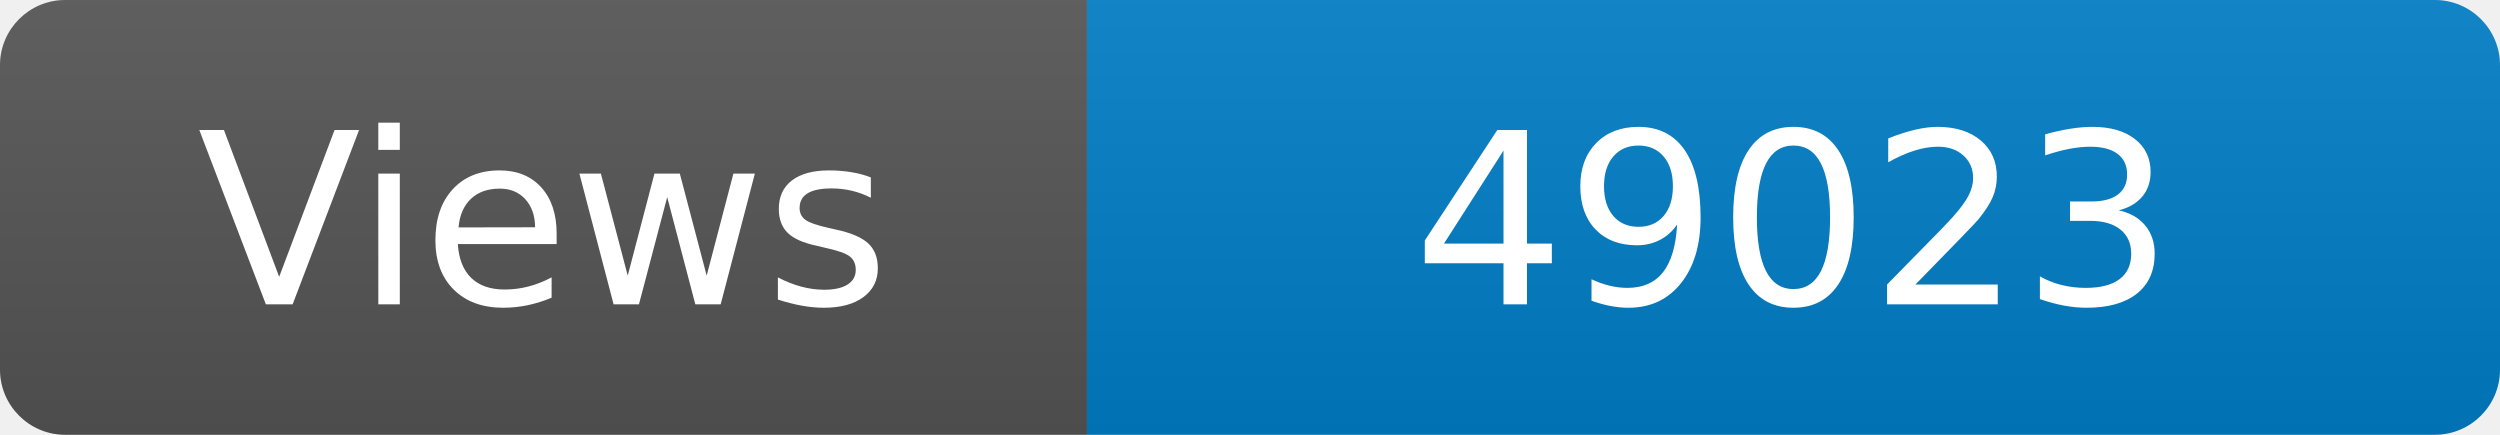
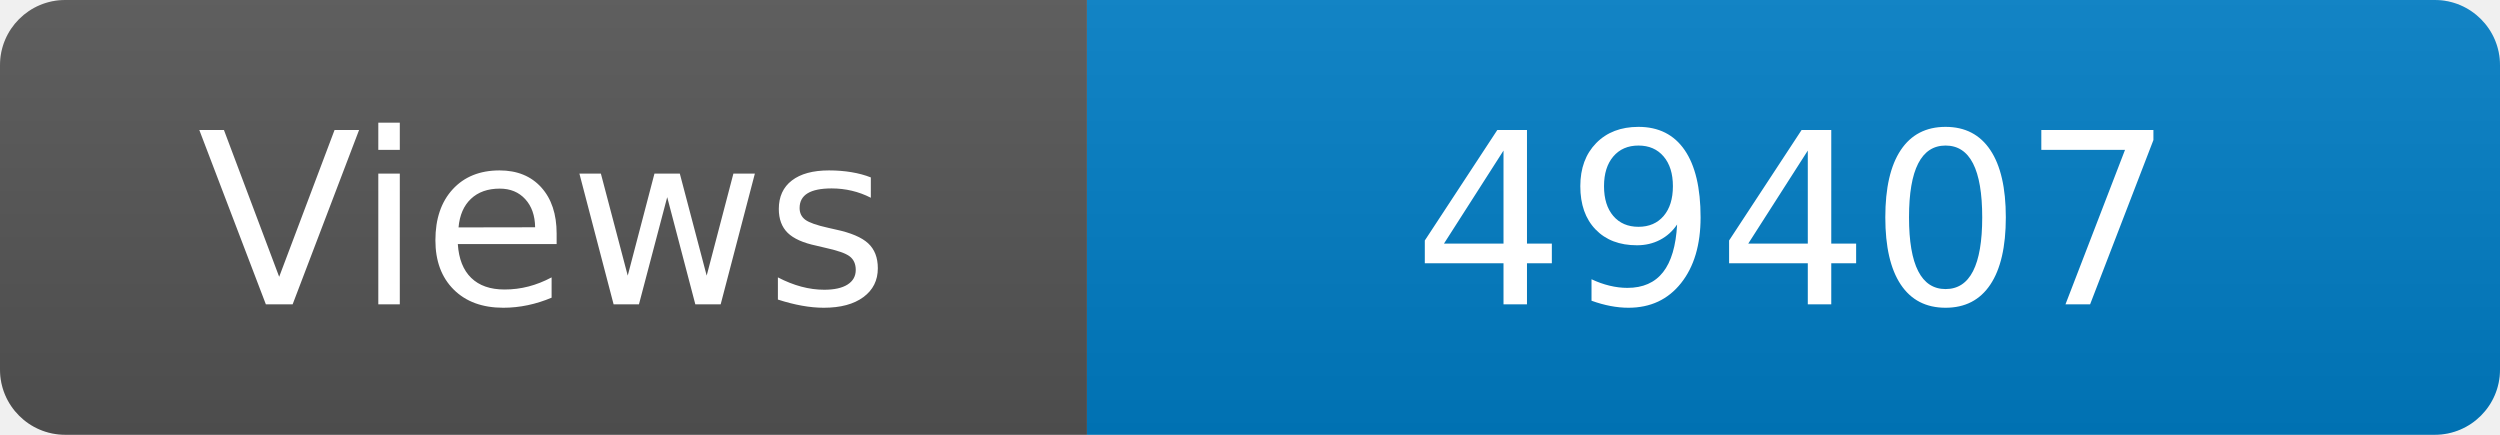
<svg xmlns="http://www.w3.org/2000/svg" width="115" height="20" role="img" aria-label="Maintained?: yes">
  <linearGradient id="s" x2="0" y2="100%">
    <stop offset="0" stop-color="#bbb" stop-opacity=".1" />
    <stop offset="1" stop-opacity=".1" />
  </linearGradient>
  <clipPath id="r">
    <rect width="115" height="20" rx="3" fill="#fff" />
  </clipPath>
  <g clip-path="url(#r)">
    <rect width="50" height="20" fill="#555" />
    <rect x="50" width="160" height="20" fill="#007ec6" />
    <rect width="115" height="20" fill="url(#s)" />
  </g>
  <g fill="#fff" text-anchor="middle" font-family="Verdana,Geneva,DejaVu Sans,sans-serif" font-size="110">
    <text x="250" y="140" transform="scale(.1)" fill="#fff">Views</text>
-     <text x="825" y="140" transform="scale(.1)" fill="#fff">49023</text>
+     <text x="825" y="140" transform="scale(.1)" fill="#fff">49407</text>
  </g>
</svg>
